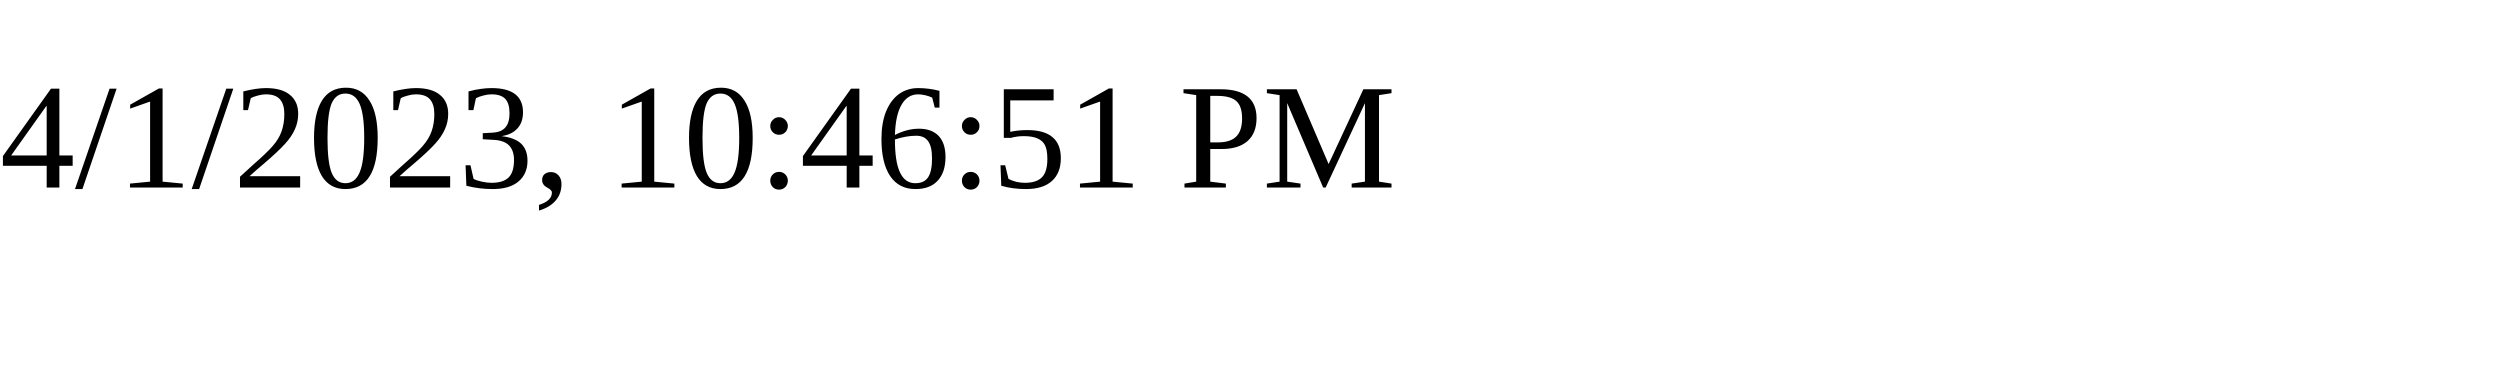
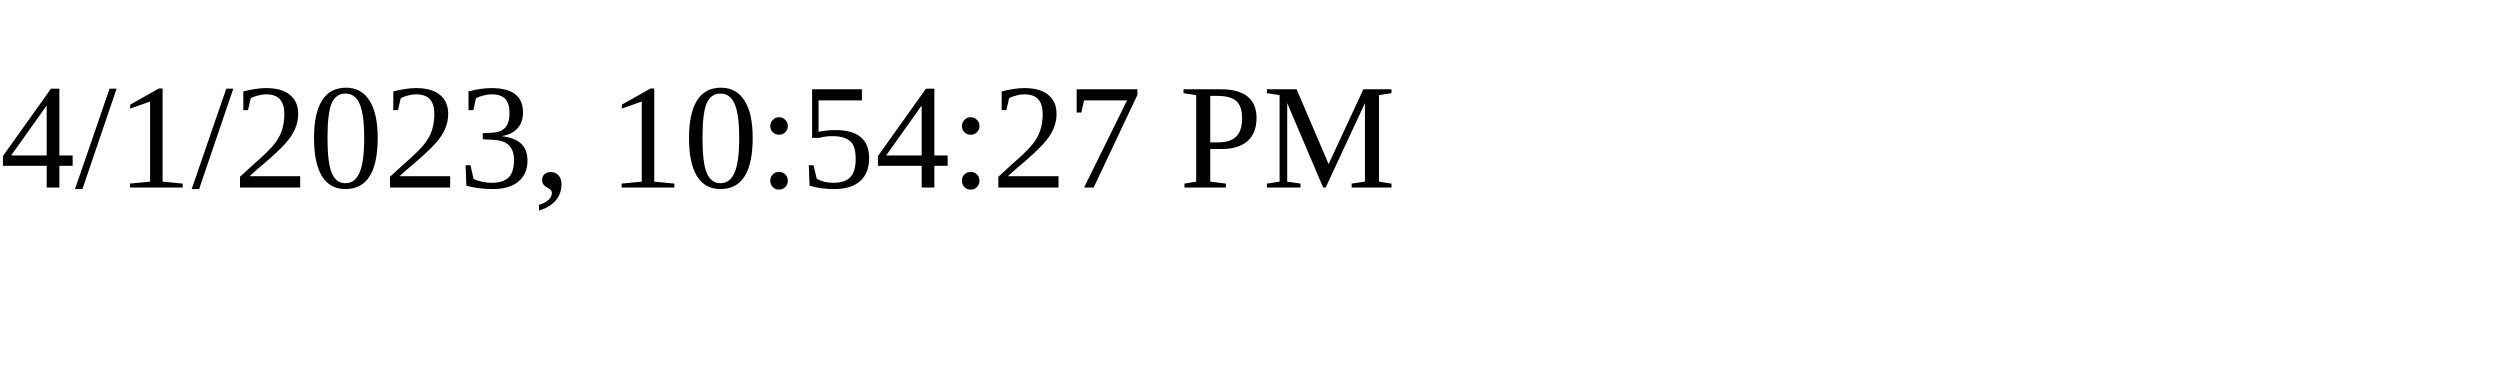
<svg xmlns="http://www.w3.org/2000/svg" height="30" width="200">
-   <text x="0" y="15">4/1/2023, 10:46:51 PM</text>
+   <text x="0" y="15">4/1/2023, 10:54:27 PM</text>
</svg>
